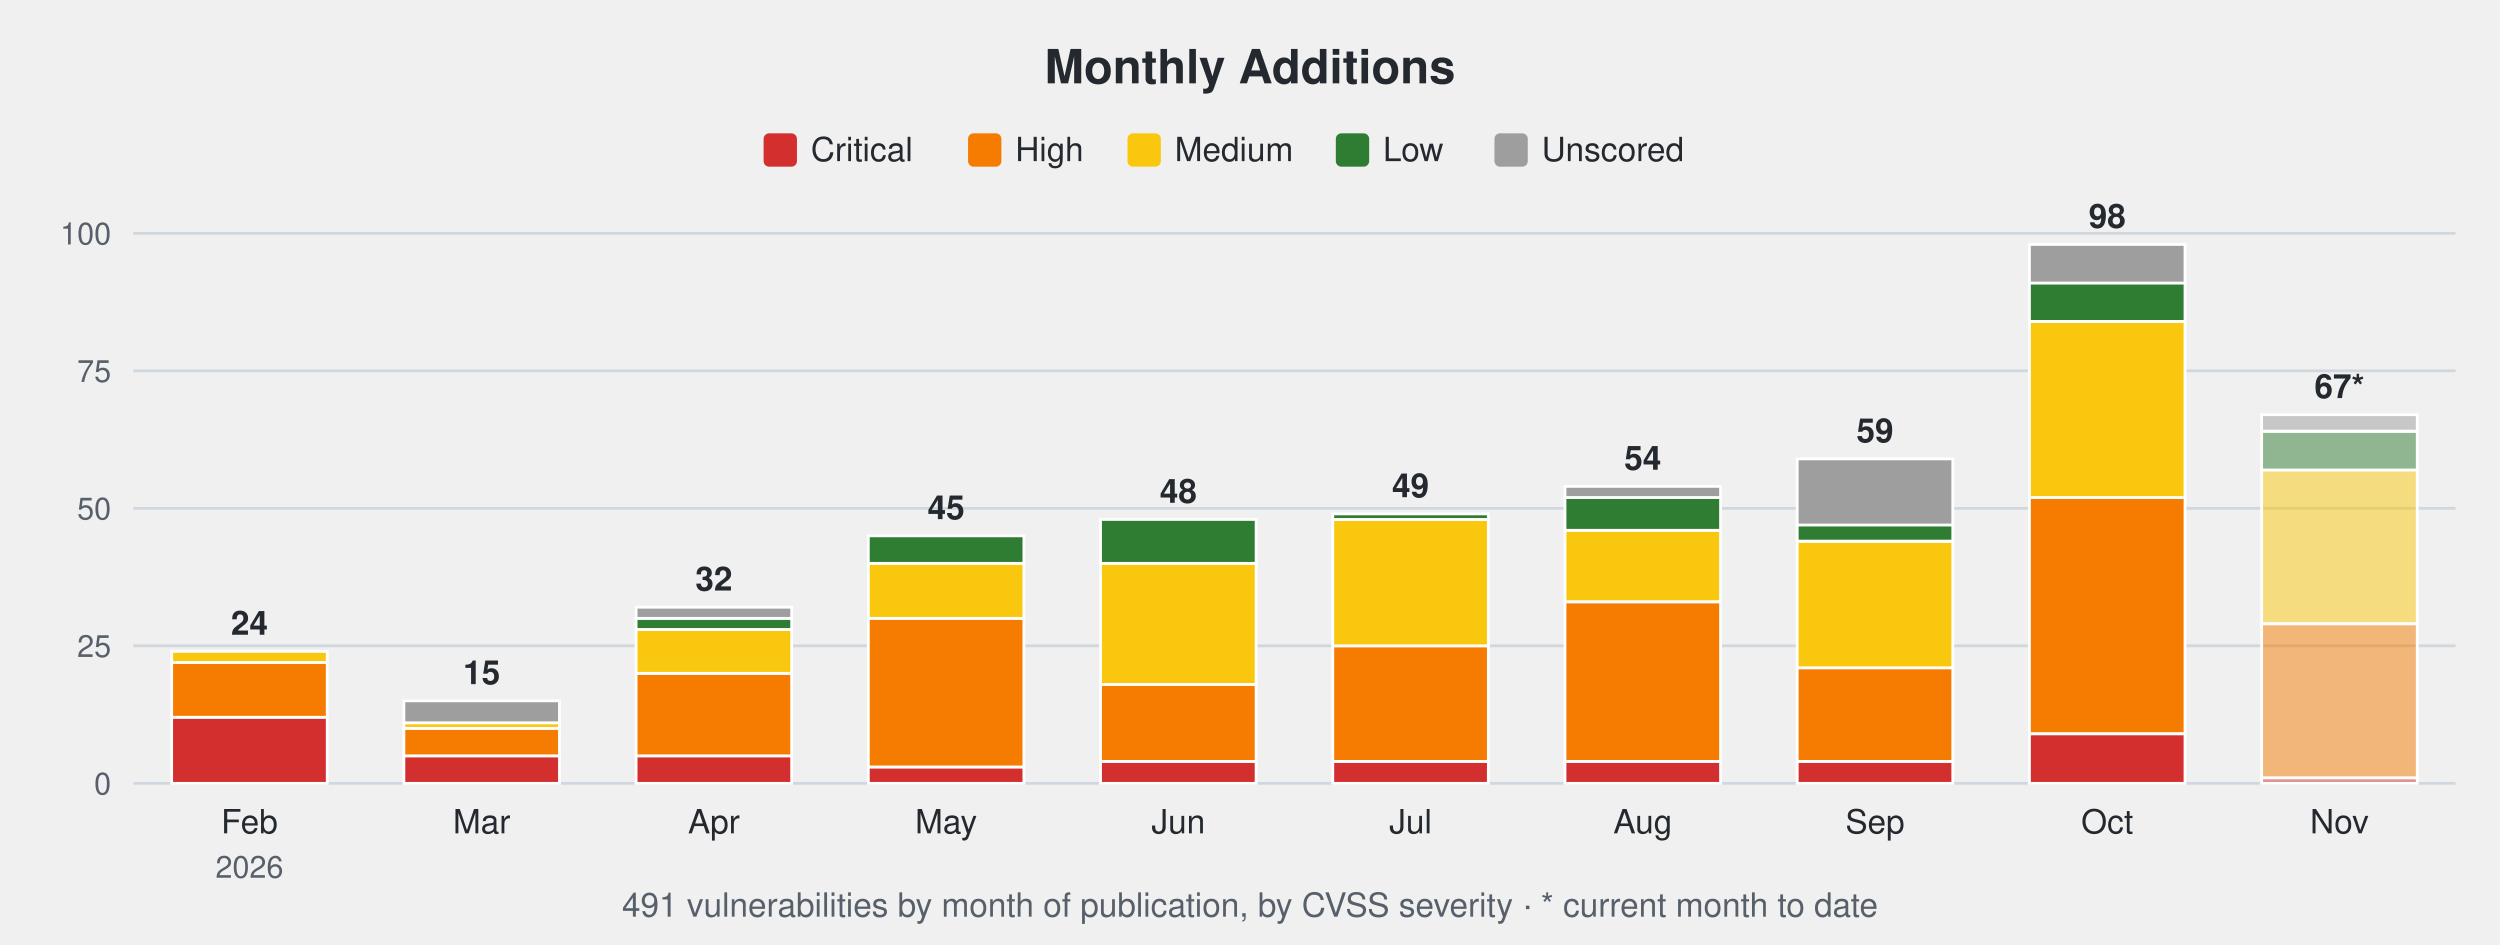
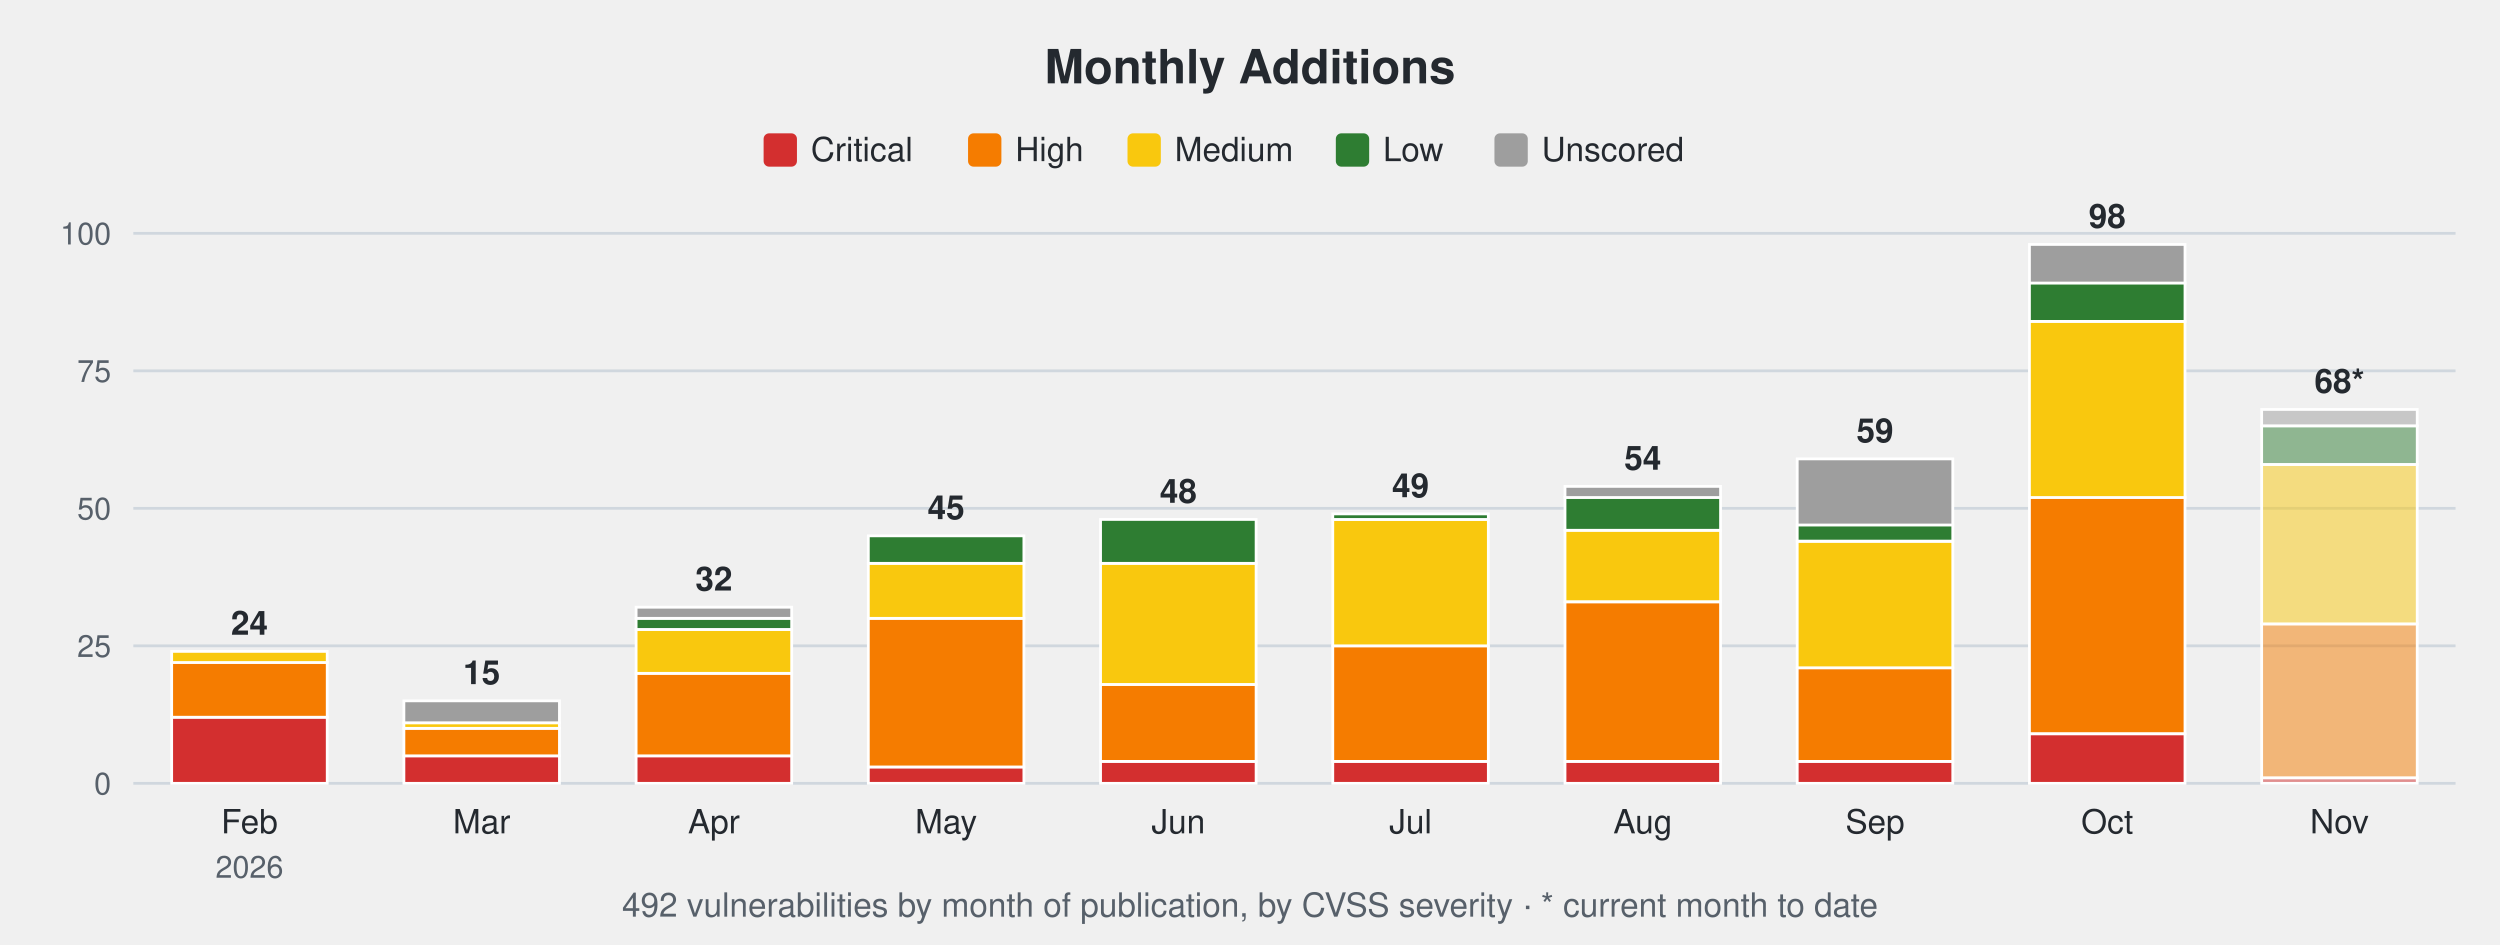
<svg xmlns="http://www.w3.org/2000/svg" width="900" height="340" viewBox="0 0 900 340" font-family="-apple-system,Segoe UI,Helvetica,Arial,sans-serif">
  <text x="450.0" y="30" font-size="17" font-weight="600" text-anchor="middle" fill="#24292f">Monthly Additions</text>
  <rect x="274.9" y="48" width="12" height="12" rx="2" fill="#d32f2f" />
  <text x="291.9" y="58" font-size="12" fill="#24292f">Critical</text>
  <rect x="348.5" y="48" width="12" height="12" rx="2" fill="#f57c00" />
  <text x="365.5" y="58" font-size="12" fill="#24292f">High</text>
  <rect x="405.9" y="48" width="12" height="12" rx="2" fill="#f9c80e" />
  <text x="422.9" y="58" font-size="12" fill="#24292f">Medium</text>
  <rect x="480.9" y="48" width="12" height="12" rx="2" fill="#2e7d32" />
  <text x="497.9" y="58" font-size="12" fill="#24292f">Low</text>
  <rect x="538.0" y="48" width="12" height="12" rx="2" fill="#9e9e9e" />
  <text x="555.0" y="58" font-size="12" fill="#24292f">Unscored</text>
  <line x1="48" y1="282.0" x2="884" y2="282.0" stroke="#d0d7de" stroke-width="1" />
  <text x="40" y="286.0" font-size="11" text-anchor="end" fill="#57606a">0</text>
  <line x1="48" y1="232.5" x2="884" y2="232.5" stroke="#d0d7de" stroke-width="1" />
  <text x="40" y="236.5" font-size="11" text-anchor="end" fill="#57606a">25</text>
  <line x1="48" y1="183.0" x2="884" y2="183.0" stroke="#d0d7de" stroke-width="1" />
  <text x="40" y="187.0" font-size="11" text-anchor="end" fill="#57606a">50</text>
  <line x1="48" y1="133.5" x2="884" y2="133.5" stroke="#d0d7de" stroke-width="1" />
  <text x="40" y="137.5" font-size="11" text-anchor="end" fill="#57606a">75</text>
  <line x1="48" y1="84.0" x2="884" y2="84.0" stroke="#d0d7de" stroke-width="1" />
  <text x="40" y="88.0" font-size="11" text-anchor="end" fill="#57606a">100</text>
  <rect x="61.8" y="258.2" width="56.0" height="23.8" fill="#d32f2f" stroke="#ffffff" stroke-width="1" />
  <rect x="61.8" y="238.4" width="56.0" height="19.8" fill="#f57c00" stroke="#ffffff" stroke-width="1" />
  <rect x="61.8" y="234.5" width="56.0" height="4.0" fill="#f9c80e" stroke="#ffffff" stroke-width="1" />
  <text x="89.8" y="228.5" font-size="12" font-weight="600" text-anchor="middle" fill="#24292f">24</text>
  <text x="89.8" y="300" font-size="12" text-anchor="middle" fill="#24292f">Feb</text>
  <text x="89.8" y="316" font-size="11" text-anchor="middle" fill="#57606a">2026</text>
  <rect x="145.4" y="272.1" width="56.0" height="9.9" fill="#d32f2f" stroke="#ffffff" stroke-width="1" />
  <rect x="145.4" y="262.2" width="56.0" height="9.9" fill="#f57c00" stroke="#ffffff" stroke-width="1" />
  <rect x="145.4" y="260.2" width="56.0" height="2.0" fill="#f9c80e" stroke="#ffffff" stroke-width="1" />
  <rect x="145.4" y="252.3" width="56.0" height="7.9" fill="#9e9e9e" stroke="#ffffff" stroke-width="1" />
  <text x="173.4" y="246.3" font-size="12" font-weight="600" text-anchor="middle" fill="#24292f">15</text>
  <text x="173.4" y="300" font-size="12" text-anchor="middle" fill="#24292f">Mar</text>
  <rect x="229.0" y="272.1" width="56.0" height="9.9" fill="#d32f2f" stroke="#ffffff" stroke-width="1" />
  <rect x="229.0" y="242.4" width="56.0" height="29.7" fill="#f57c00" stroke="#ffffff" stroke-width="1" />
  <rect x="229.0" y="226.6" width="56.0" height="15.8" fill="#f9c80e" stroke="#ffffff" stroke-width="1" />
  <rect x="229.0" y="222.6" width="56.0" height="4.0" fill="#2e7d32" stroke="#ffffff" stroke-width="1" />
  <rect x="229.0" y="218.6" width="56.0" height="4.0" fill="#9e9e9e" stroke="#ffffff" stroke-width="1" />
  <text x="257.0" y="212.6" font-size="12" font-weight="600" text-anchor="middle" fill="#24292f">32</text>
  <text x="257.0" y="300" font-size="12" text-anchor="middle" fill="#24292f">Apr</text>
  <rect x="312.6" y="276.1" width="56.0" height="5.9" fill="#d32f2f" stroke="#ffffff" stroke-width="1" />
  <rect x="312.6" y="222.6" width="56.0" height="53.5" fill="#f57c00" stroke="#ffffff" stroke-width="1" />
  <rect x="312.6" y="202.8" width="56.0" height="19.8" fill="#f9c80e" stroke="#ffffff" stroke-width="1" />
  <rect x="312.6" y="192.9" width="56.0" height="9.9" fill="#2e7d32" stroke="#ffffff" stroke-width="1" />
  <text x="340.6" y="186.9" font-size="12" font-weight="600" text-anchor="middle" fill="#24292f">45</text>
  <text x="340.6" y="300" font-size="12" text-anchor="middle" fill="#24292f">May</text>
  <rect x="396.2" y="274.1" width="56.0" height="7.9" fill="#d32f2f" stroke="#ffffff" stroke-width="1" />
  <rect x="396.2" y="246.4" width="56.0" height="27.7" fill="#f57c00" stroke="#ffffff" stroke-width="1" />
  <rect x="396.2" y="202.8" width="56.0" height="43.6" fill="#f9c80e" stroke="#ffffff" stroke-width="1" />
  <rect x="396.2" y="187.0" width="56.0" height="15.8" fill="#2e7d32" stroke="#ffffff" stroke-width="1" />
  <text x="424.2" y="181.0" font-size="12" font-weight="600" text-anchor="middle" fill="#24292f">48</text>
  <text x="424.2" y="300" font-size="12" text-anchor="middle" fill="#24292f">Jun</text>
  <rect x="479.8" y="274.1" width="56.0" height="7.9" fill="#d32f2f" stroke="#ffffff" stroke-width="1" />
  <rect x="479.8" y="232.5" width="56.0" height="41.6" fill="#f57c00" stroke="#ffffff" stroke-width="1" />
  <rect x="479.8" y="187.0" width="56.0" height="45.5" fill="#f9c80e" stroke="#ffffff" stroke-width="1" />
  <rect x="479.8" y="185.0" width="56.0" height="2.0" fill="#2e7d32" stroke="#ffffff" stroke-width="1" />
  <text x="507.8" y="179.0" font-size="12" font-weight="600" text-anchor="middle" fill="#24292f">49</text>
  <text x="507.8" y="300" font-size="12" text-anchor="middle" fill="#24292f">Jul</text>
  <rect x="563.4" y="274.1" width="56.0" height="7.9" fill="#d32f2f" stroke="#ffffff" stroke-width="1" />
  <rect x="563.4" y="216.7" width="56.0" height="57.4" fill="#f57c00" stroke="#ffffff" stroke-width="1" />
  <rect x="563.4" y="190.9" width="56.0" height="25.7" fill="#f9c80e" stroke="#ffffff" stroke-width="1" />
  <rect x="563.4" y="179.0" width="56.0" height="11.9" fill="#2e7d32" stroke="#ffffff" stroke-width="1" />
  <rect x="563.4" y="175.1" width="56.0" height="4.0" fill="#9e9e9e" stroke="#ffffff" stroke-width="1" />
  <text x="591.4" y="169.1" font-size="12" font-weight="600" text-anchor="middle" fill="#24292f">54</text>
  <text x="591.4" y="300" font-size="12" text-anchor="middle" fill="#24292f">Aug</text>
  <rect x="647.0" y="274.1" width="56.0" height="7.9" fill="#d32f2f" stroke="#ffffff" stroke-width="1" />
  <rect x="647.0" y="240.4" width="56.0" height="33.7" fill="#f57c00" stroke="#ffffff" stroke-width="1" />
  <rect x="647.0" y="194.9" width="56.0" height="45.5" fill="#f9c80e" stroke="#ffffff" stroke-width="1" />
  <rect x="647.0" y="188.9" width="56.0" height="5.9" fill="#2e7d32" stroke="#ffffff" stroke-width="1" />
  <rect x="647.0" y="165.2" width="56.0" height="23.8" fill="#9e9e9e" stroke="#ffffff" stroke-width="1" />
  <text x="675.0" y="159.2" font-size="12" font-weight="600" text-anchor="middle" fill="#24292f">59</text>
  <text x="675.0" y="300" font-size="12" text-anchor="middle" fill="#24292f">Sep</text>
  <rect x="730.6" y="264.2" width="56.0" height="17.8" fill="#d32f2f" stroke="#ffffff" stroke-width="1" />
  <rect x="730.6" y="179.0" width="56.0" height="85.1" fill="#f57c00" stroke="#ffffff" stroke-width="1" />
  <rect x="730.6" y="115.7" width="56.0" height="63.4" fill="#f9c80e" stroke="#ffffff" stroke-width="1" />
  <rect x="730.6" y="101.8" width="56.0" height="13.9" fill="#2e7d32" stroke="#ffffff" stroke-width="1" />
  <rect x="730.6" y="88.0" width="56.0" height="13.9" fill="#9e9e9e" stroke="#ffffff" stroke-width="1" />
  <text x="758.6" y="82.0" font-size="12" font-weight="600" text-anchor="middle" fill="#24292f">98</text>
  <text x="758.6" y="300" font-size="12" text-anchor="middle" fill="#24292f">Oct</text>
  <rect x="814.2" y="280.0" width="56.0" height="2.0" fill="#d32f2f" fill-opacity="0.5" stroke="#ffffff" stroke-width="1" />
  <rect x="814.2" y="224.6" width="56.0" height="55.4" fill="#f57c00" fill-opacity="0.5" stroke="#ffffff" stroke-width="1" />
-   <rect x="814.2" y="169.1" width="56.0" height="55.4" fill="#f9c80e" fill-opacity="0.5" stroke="#ffffff" stroke-width="1" />
-   <rect x="814.2" y="155.3" width="56.0" height="13.9" fill="#2e7d32" fill-opacity="0.5" stroke="#ffffff" stroke-width="1" />
-   <rect x="814.2" y="149.3" width="56.0" height="5.9" fill="#9e9e9e" fill-opacity="0.5" stroke="#ffffff" stroke-width="1" />
-   <text x="842.2" y="143.3" font-size="12" font-weight="600" text-anchor="middle" fill="#24292f">67*</text>
+   <rect x="814.2" y="167.2" width="56.0" height="57.4" fill="#f9c80e" fill-opacity="0.5" stroke="#ffffff" stroke-width="1" />
+   <rect x="814.2" y="153.3" width="56.0" height="13.9" fill="#2e7d32" fill-opacity="0.5" stroke="#ffffff" stroke-width="1" />
+   <rect x="814.2" y="147.4" width="56.0" height="5.9" fill="#9e9e9e" fill-opacity="0.5" stroke="#ffffff" stroke-width="1" />
+   <text x="842.2" y="141.4" font-size="12" font-weight="600" text-anchor="middle" fill="#24292f">68*</text>
  <text x="842.2" y="300" font-size="12" text-anchor="middle" fill="#24292f">Nov</text>
-   <text x="450.0" y="330" font-size="12" text-anchor="middle" fill="#57606a">491 vulnerabilities by month of publication, by CVSS severity · * current month to date</text>
+   <text x="450.0" y="330" font-size="12" text-anchor="middle" fill="#57606a">492 vulnerabilities by month of publication, by CVSS severity · * current month to date</text>
</svg>
